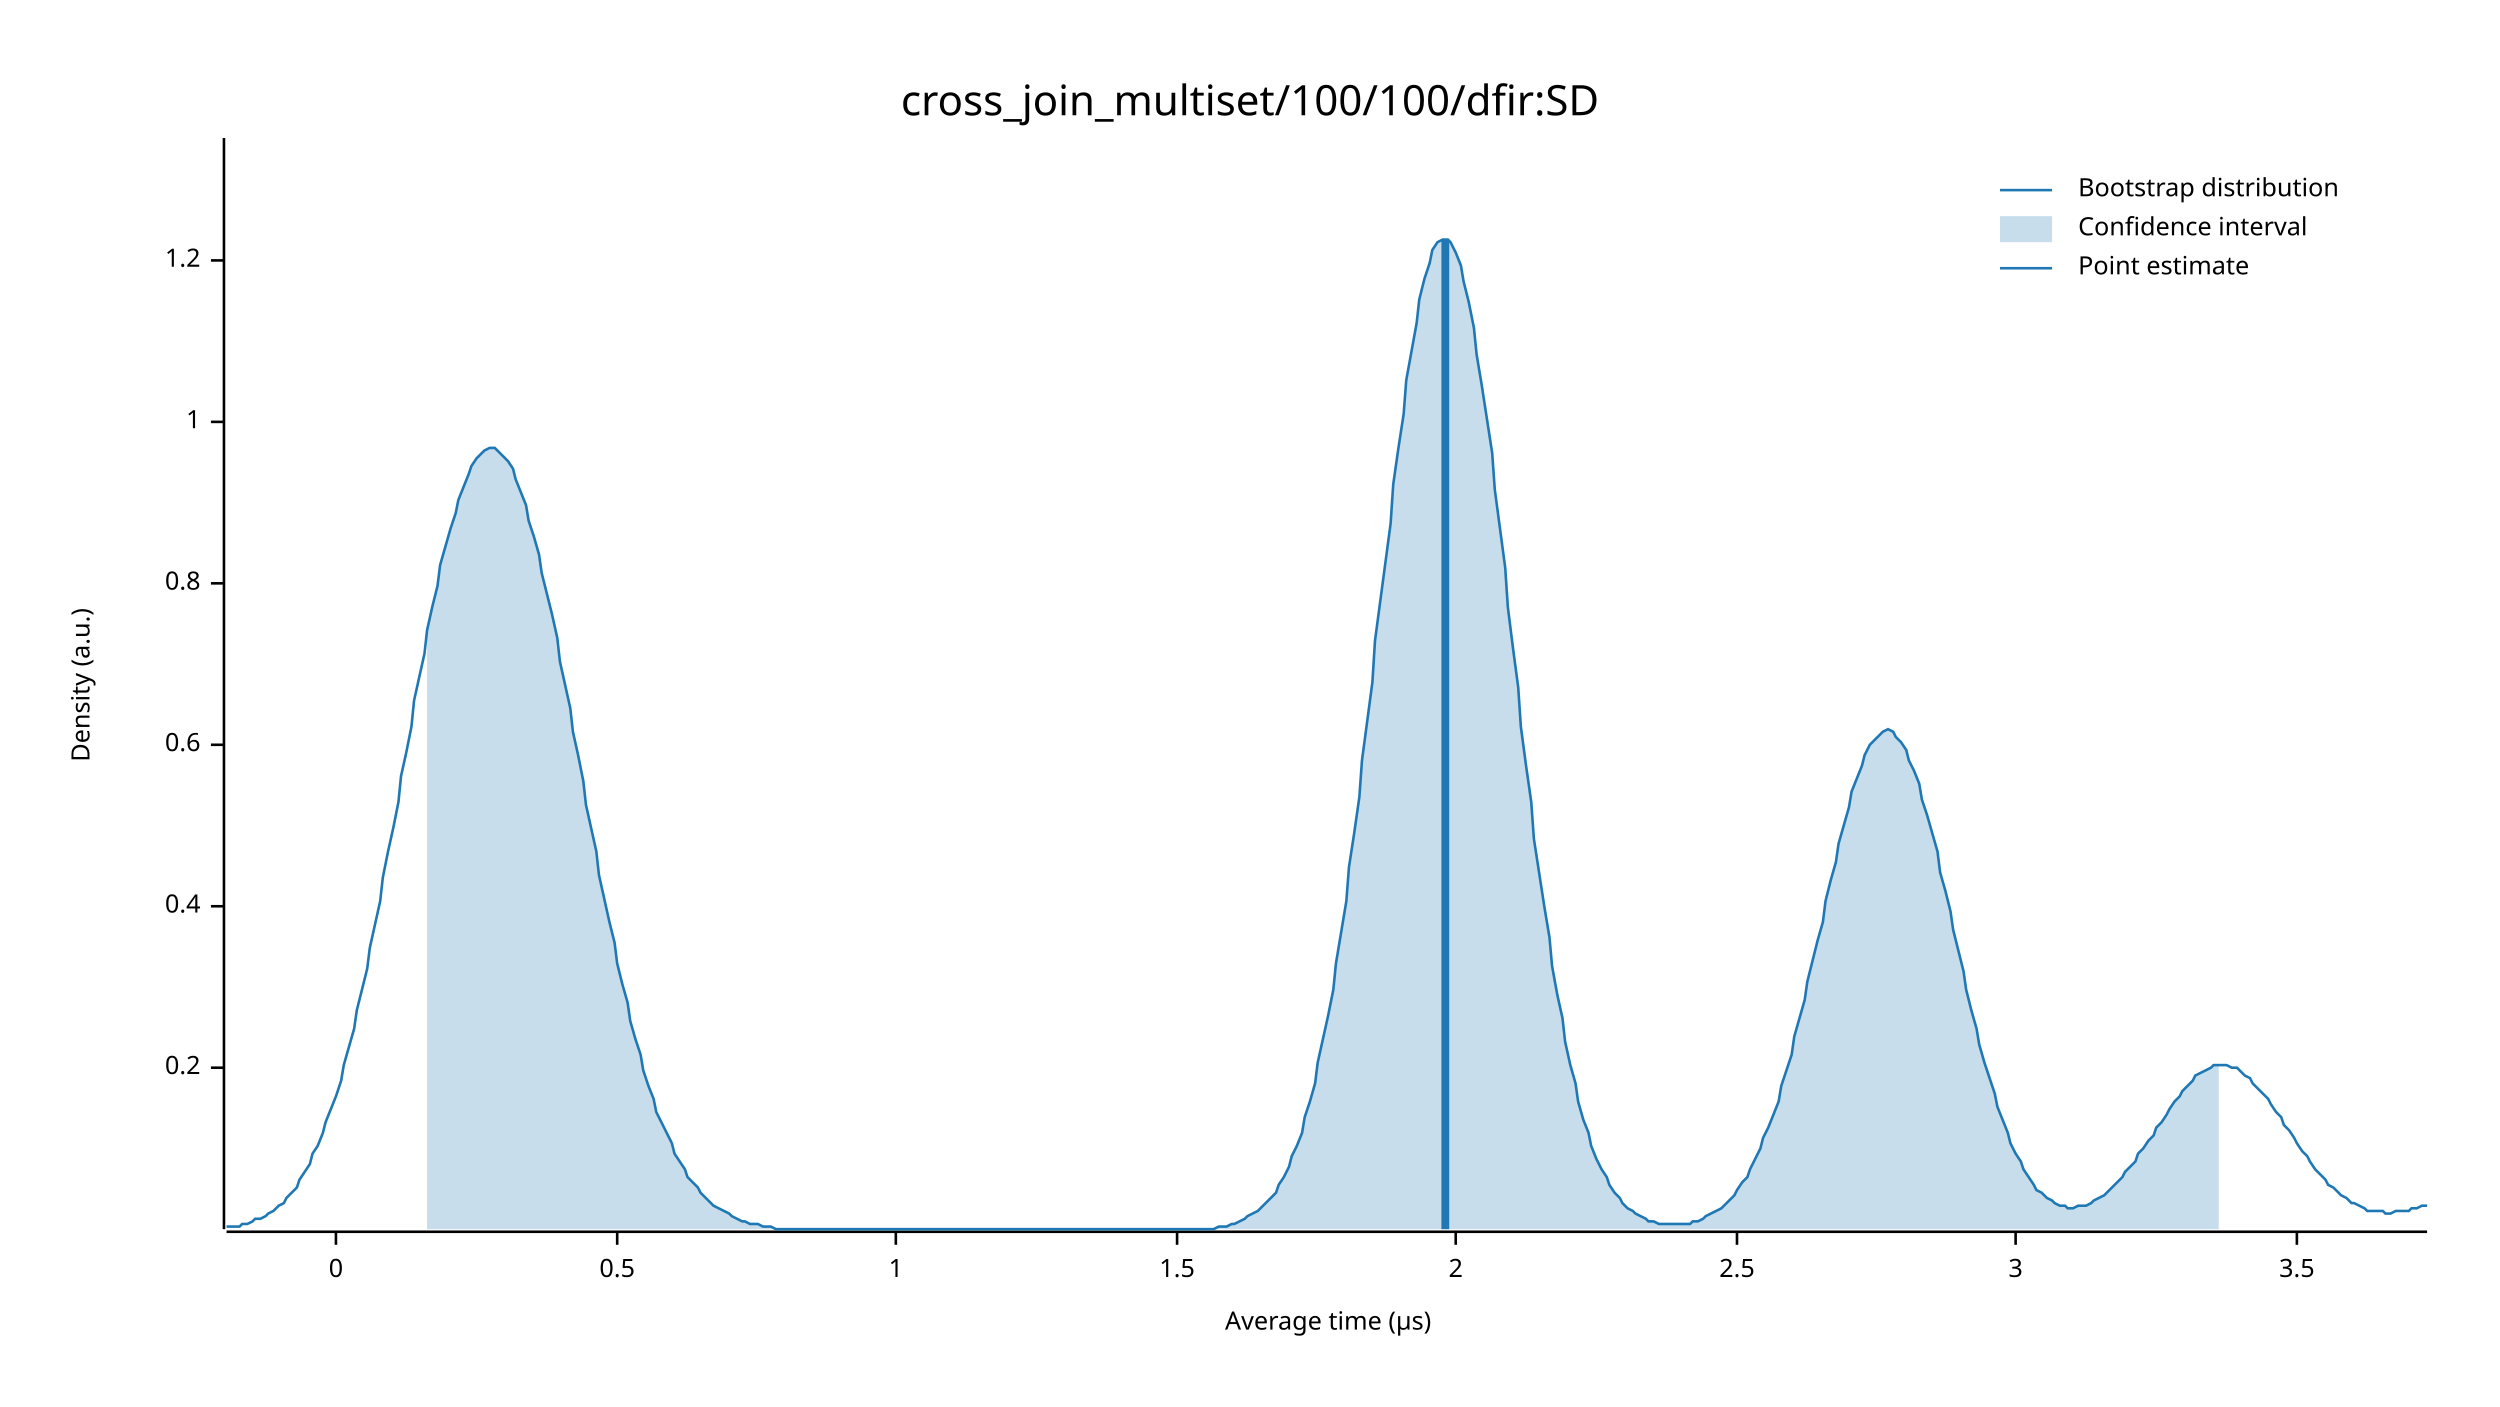
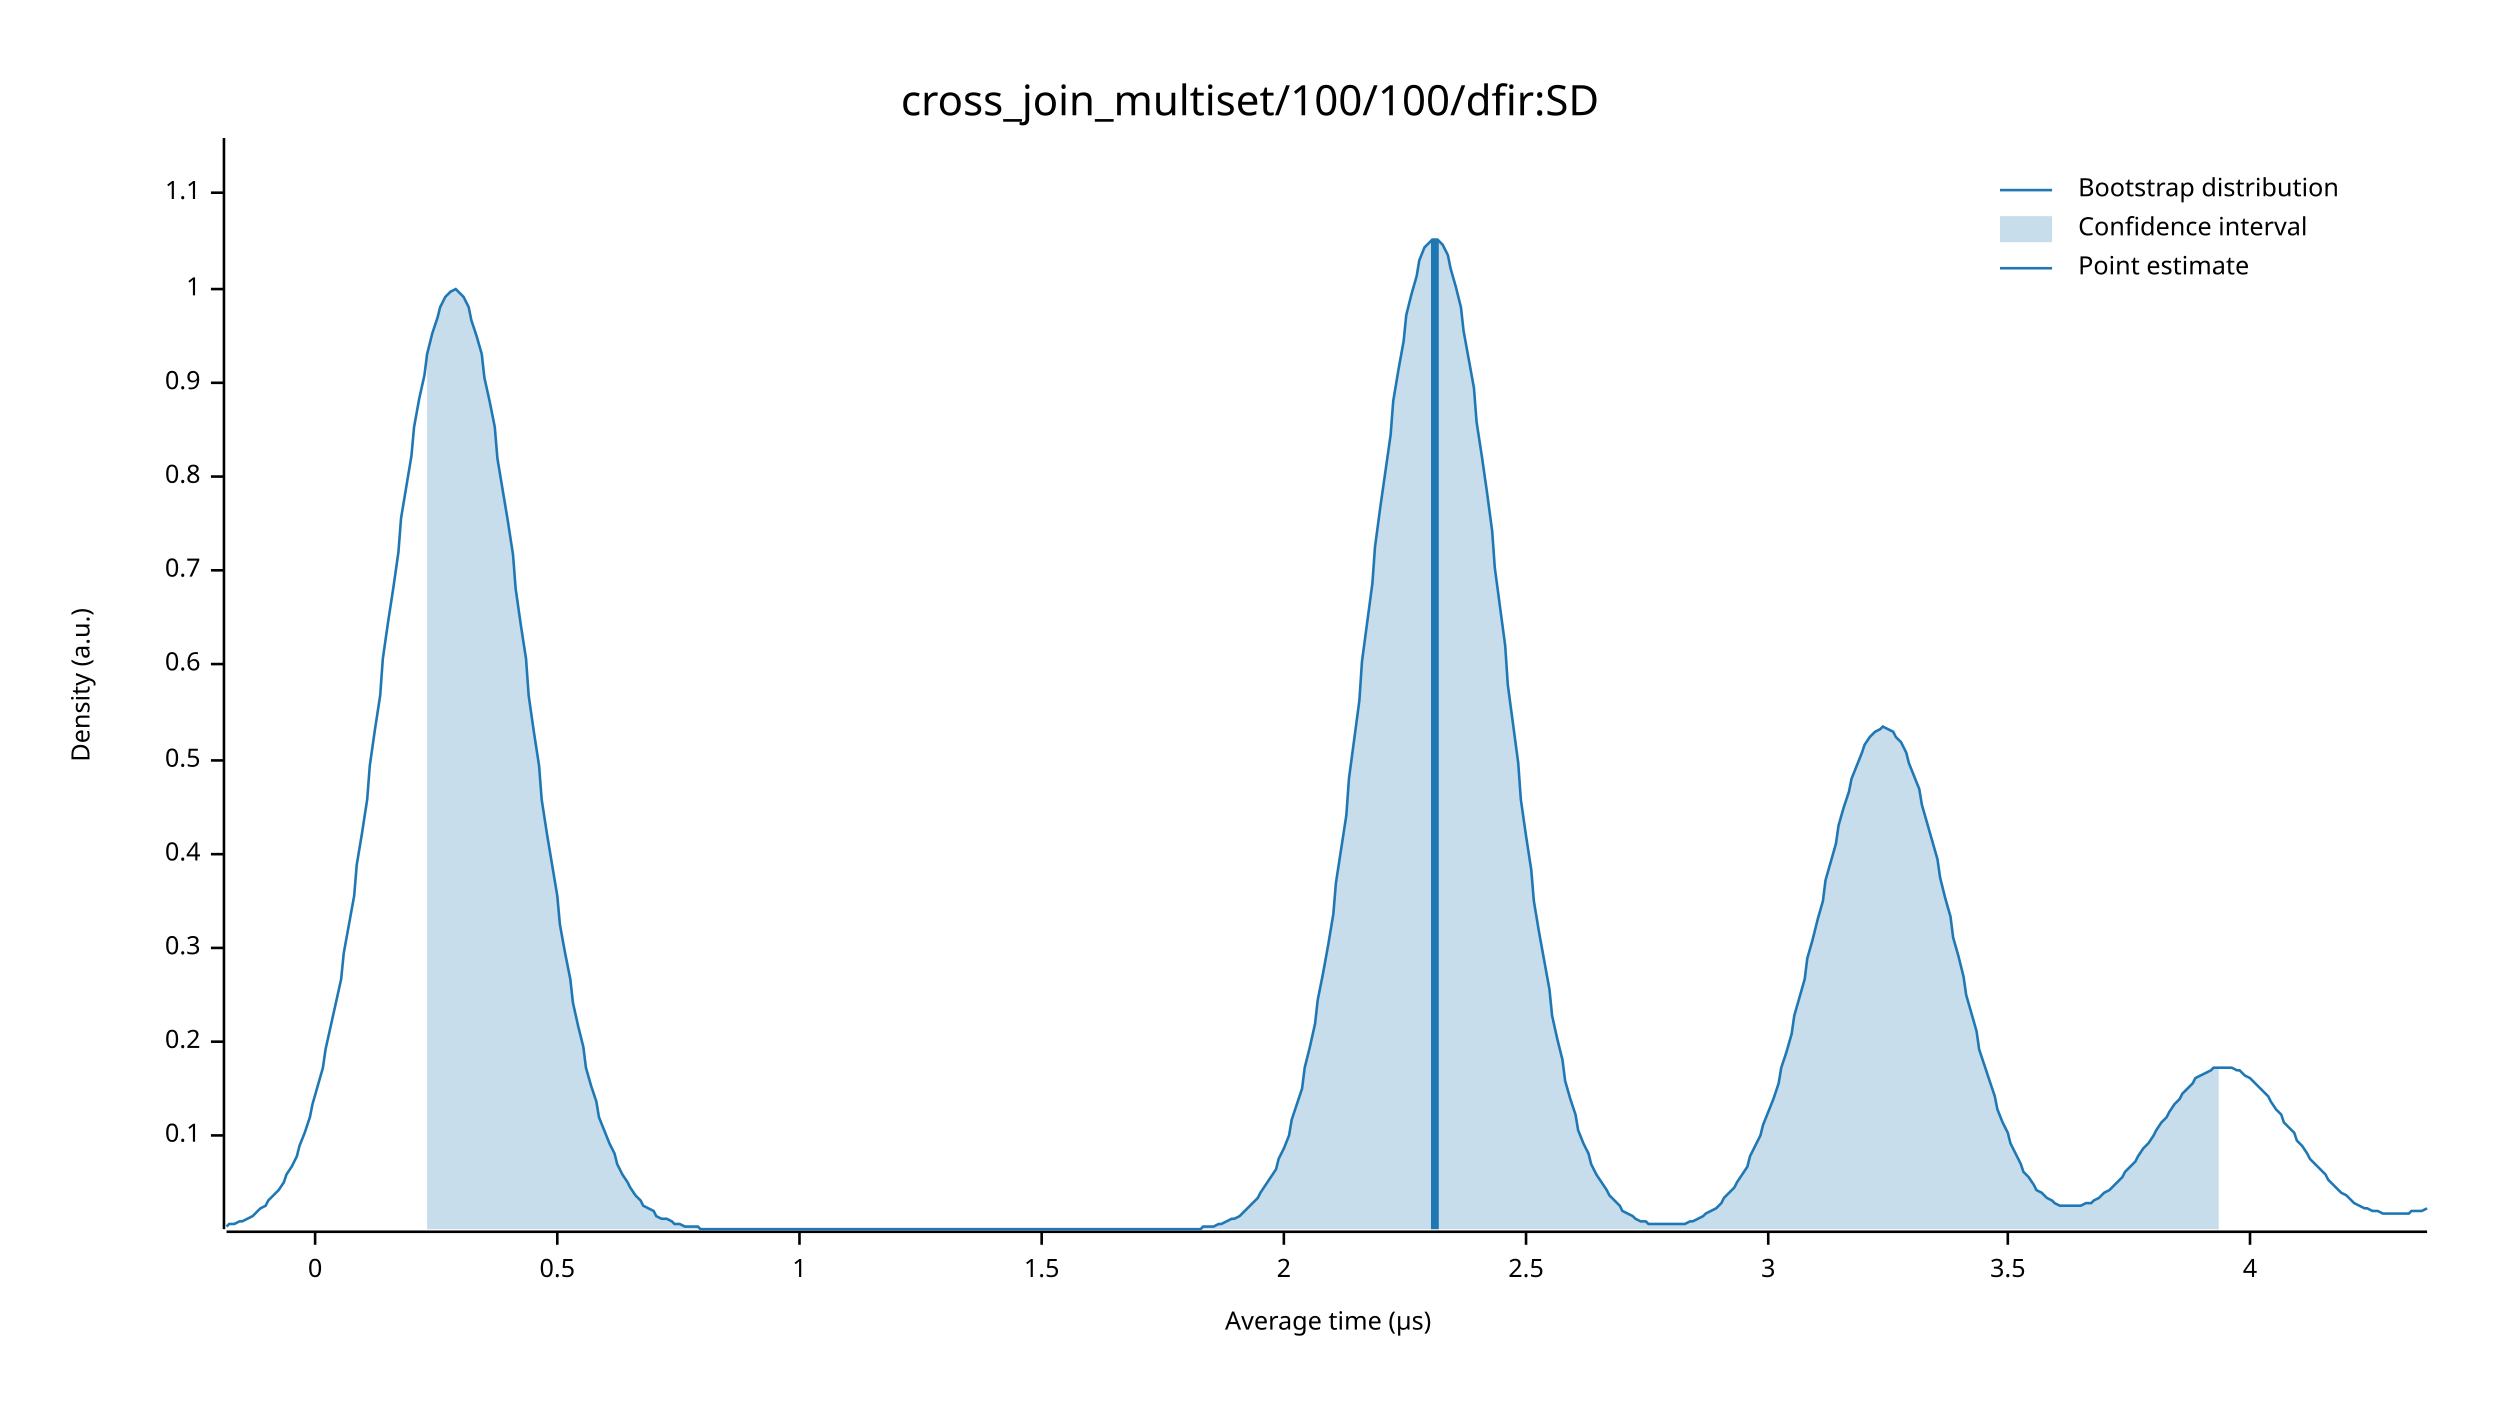
<svg xmlns="http://www.w3.org/2000/svg" width="960" height="540" viewBox="0 0 960 540">
  <text x="480" y="32" dy="0.76em" text-anchor="middle" font-family="sans-serif" font-size="16.129" opacity="1" fill="#000000">
cross_join_multiset/100/100/dfir:SD
</text>
  <text x="27" y="263" dy="0.76em" text-anchor="middle" font-family="sans-serif" font-size="9.677" opacity="1" fill="#000000" transform="rotate(270, 27, 263)">
Density (a.u.)
</text>
  <text x="510" y="513" dy="-0.5ex" text-anchor="middle" font-family="sans-serif" font-size="9.677" opacity="1" fill="#000000">
Average time (µs)
</text>
  <polyline fill="none" opacity="1" stroke="#000000" stroke-width="1" points="86,53 86,472 " />
-   <text x="77" y="410" dy="0.5ex" text-anchor="end" font-family="sans-serif" font-size="9.677" opacity="1" fill="#000000">
+   <text x="77" y="436" dy="0.5ex" text-anchor="end" font-family="sans-serif" font-size="9.677" opacity="1" fill="#000000">
+ 0.1
+ </text>
+   <polyline fill="none" opacity="1" stroke="#000000" stroke-width="1" points="81,436 86,436 " />
+   <text x="77" y="400" dy="0.5ex" text-anchor="end" font-family="sans-serif" font-size="9.677" opacity="1" fill="#000000">
0.2
</text>
-   <polyline fill="none" opacity="1" stroke="#000000" stroke-width="1" points="81,410 86,410 " />
-   <text x="77" y="348" dy="0.5ex" text-anchor="end" font-family="sans-serif" font-size="9.677" opacity="1" fill="#000000">
+   <polyline fill="none" opacity="1" stroke="#000000" stroke-width="1" points="81,400 86,400 " />
+   <text x="77" y="364" dy="0.5ex" text-anchor="end" font-family="sans-serif" font-size="9.677" opacity="1" fill="#000000">
+ 0.3
+ </text>
+   <polyline fill="none" opacity="1" stroke="#000000" stroke-width="1" points="81,364 86,364 " />
+   <text x="77" y="328" dy="0.5ex" text-anchor="end" font-family="sans-serif" font-size="9.677" opacity="1" fill="#000000">
0.4
</text>
-   <polyline fill="none" opacity="1" stroke="#000000" stroke-width="1" points="81,348 86,348 " />
-   <text x="77" y="286" dy="0.5ex" text-anchor="end" font-family="sans-serif" font-size="9.677" opacity="1" fill="#000000">
+   <polyline fill="none" opacity="1" stroke="#000000" stroke-width="1" points="81,328 86,328 " />
+   <text x="77" y="292" dy="0.5ex" text-anchor="end" font-family="sans-serif" font-size="9.677" opacity="1" fill="#000000">
+ 0.5
+ </text>
+   <polyline fill="none" opacity="1" stroke="#000000" stroke-width="1" points="81,292 86,292 " />
+   <text x="77" y="255" dy="0.5ex" text-anchor="end" font-family="sans-serif" font-size="9.677" opacity="1" fill="#000000">
0.6
</text>
-   <polyline fill="none" opacity="1" stroke="#000000" stroke-width="1" points="81,286 86,286 " />
-   <text x="77" y="224" dy="0.5ex" text-anchor="end" font-family="sans-serif" font-size="9.677" opacity="1" fill="#000000">
+   <polyline fill="none" opacity="1" stroke="#000000" stroke-width="1" points="81,255 86,255 " />
+   <text x="77" y="219" dy="0.5ex" text-anchor="end" font-family="sans-serif" font-size="9.677" opacity="1" fill="#000000">
+ 0.7
+ </text>
+   <polyline fill="none" opacity="1" stroke="#000000" stroke-width="1" points="81,219 86,219 " />
+   <text x="77" y="183" dy="0.5ex" text-anchor="end" font-family="sans-serif" font-size="9.677" opacity="1" fill="#000000">
0.8
</text>
-   <polyline fill="none" opacity="1" stroke="#000000" stroke-width="1" points="81,224 86,224 " />
-   <text x="77" y="162" dy="0.5ex" text-anchor="end" font-family="sans-serif" font-size="9.677" opacity="1" fill="#000000">
+   <polyline fill="none" opacity="1" stroke="#000000" stroke-width="1" points="81,183 86,183 " />
+   <text x="77" y="147" dy="0.5ex" text-anchor="end" font-family="sans-serif" font-size="9.677" opacity="1" fill="#000000">
+ 0.9
+ </text>
+   <polyline fill="none" opacity="1" stroke="#000000" stroke-width="1" points="81,147 86,147 " />
+   <text x="77" y="111" dy="0.5ex" text-anchor="end" font-family="sans-serif" font-size="9.677" opacity="1" fill="#000000">
1
</text>
-   <polyline fill="none" opacity="1" stroke="#000000" stroke-width="1" points="81,162 86,162 " />
-   <text x="77" y="100" dy="0.5ex" text-anchor="end" font-family="sans-serif" font-size="9.677" opacity="1" fill="#000000">
- 1.2
+   <polyline fill="none" opacity="1" stroke="#000000" stroke-width="1" points="81,111 86,111 " />
+   <text x="77" y="74" dy="0.5ex" text-anchor="end" font-family="sans-serif" font-size="9.677" opacity="1" fill="#000000">
+ 1.1
</text>
-   <polyline fill="none" opacity="1" stroke="#000000" stroke-width="1" points="81,100 86,100 " />
+   <polyline fill="none" opacity="1" stroke="#000000" stroke-width="1" points="81,74 86,74 " />
  <polyline fill="none" opacity="1" stroke="#000000" stroke-width="1" points="87,473 932,473 " />
-   <text x="129" y="483" dy="0.76em" text-anchor="middle" font-family="sans-serif" font-size="9.677" opacity="1" fill="#000000">
+   <text x="121" y="483" dy="0.76em" text-anchor="middle" font-family="sans-serif" font-size="9.677" opacity="1" fill="#000000">
0
</text>
-   <polyline fill="none" opacity="1" stroke="#000000" stroke-width="1" points="129,473 129,478 " />
-   <text x="237" y="483" dy="0.76em" text-anchor="middle" font-family="sans-serif" font-size="9.677" opacity="1" fill="#000000">
+   <polyline fill="none" opacity="1" stroke="#000000" stroke-width="1" points="121,473 121,478 " />
+   <text x="214" y="483" dy="0.76em" text-anchor="middle" font-family="sans-serif" font-size="9.677" opacity="1" fill="#000000">
0.5
</text>
-   <polyline fill="none" opacity="1" stroke="#000000" stroke-width="1" points="237,473 237,478 " />
-   <text x="344" y="483" dy="0.76em" text-anchor="middle" font-family="sans-serif" font-size="9.677" opacity="1" fill="#000000">
+   <polyline fill="none" opacity="1" stroke="#000000" stroke-width="1" points="214,473 214,478 " />
+   <text x="307" y="483" dy="0.76em" text-anchor="middle" font-family="sans-serif" font-size="9.677" opacity="1" fill="#000000">
1
</text>
-   <polyline fill="none" opacity="1" stroke="#000000" stroke-width="1" points="344,473 344,478 " />
-   <text x="452" y="483" dy="0.76em" text-anchor="middle" font-family="sans-serif" font-size="9.677" opacity="1" fill="#000000">
+   <polyline fill="none" opacity="1" stroke="#000000" stroke-width="1" points="307,473 307,478 " />
+   <text x="400" y="483" dy="0.76em" text-anchor="middle" font-family="sans-serif" font-size="9.677" opacity="1" fill="#000000">
1.5
</text>
-   <polyline fill="none" opacity="1" stroke="#000000" stroke-width="1" points="452,473 452,478 " />
-   <text x="559" y="483" dy="0.76em" text-anchor="middle" font-family="sans-serif" font-size="9.677" opacity="1" fill="#000000">
+   <polyline fill="none" opacity="1" stroke="#000000" stroke-width="1" points="400,473 400,478 " />
+   <text x="493" y="483" dy="0.76em" text-anchor="middle" font-family="sans-serif" font-size="9.677" opacity="1" fill="#000000">
2
</text>
-   <polyline fill="none" opacity="1" stroke="#000000" stroke-width="1" points="559,473 559,478 " />
-   <text x="667" y="483" dy="0.76em" text-anchor="middle" font-family="sans-serif" font-size="9.677" opacity="1" fill="#000000">
+   <polyline fill="none" opacity="1" stroke="#000000" stroke-width="1" points="493,473 493,478 " />
+   <text x="586" y="483" dy="0.76em" text-anchor="middle" font-family="sans-serif" font-size="9.677" opacity="1" fill="#000000">
2.5
</text>
-   <polyline fill="none" opacity="1" stroke="#000000" stroke-width="1" points="667,473 667,478 " />
-   <text x="774" y="483" dy="0.76em" text-anchor="middle" font-family="sans-serif" font-size="9.677" opacity="1" fill="#000000">
+   <polyline fill="none" opacity="1" stroke="#000000" stroke-width="1" points="586,473 586,478 " />
+   <text x="679" y="483" dy="0.76em" text-anchor="middle" font-family="sans-serif" font-size="9.677" opacity="1" fill="#000000">
3
</text>
-   <polyline fill="none" opacity="1" stroke="#000000" stroke-width="1" points="774,473 774,478 " />
-   <text x="882" y="483" dy="0.76em" text-anchor="middle" font-family="sans-serif" font-size="9.677" opacity="1" fill="#000000">
+   <polyline fill="none" opacity="1" stroke="#000000" stroke-width="1" points="679,473 679,478 " />
+   <text x="771" y="483" dy="0.76em" text-anchor="middle" font-family="sans-serif" font-size="9.677" opacity="1" fill="#000000">
3.5
</text>
-   <polyline fill="none" opacity="1" stroke="#000000" stroke-width="1" points="882,473 882,478 " />
-   <polyline fill="none" opacity="1" stroke="#1F78B4" stroke-width="1" points="87,471 88,471 90,471 92,471 93,470 95,470 97,469 98,468 100,468 102,467 103,466 105,465 107,463 109,462 110,460 112,458 114,456 115,453 117,450 119,447 120,443 122,440 124,435 125,431 127,426 129,421 131,415 132,409 134,402 136,395 137,388 139,380 141,372 142,364 144,355 146,346 147,337 149,327 151,318 153,308 154,298 156,289 158,279 159,269 161,260 163,251 164,242 166,233 168,225 169,217 171,210 173,203 175,197 176,192 178,187 180,182 181,179 183,176 185,174 186,173 188,172 190,172 191,173 193,175 195,177 197,180 198,184 200,189 202,194 203,200 205,206 207,213 208,220 210,228 212,236 214,245 215,254 217,263 219,272 220,281 222,290 224,300 225,309 227,318 229,327 230,336 232,345 234,354 236,362 237,370 239,378 241,385 242,392 244,399 246,405 247,411 249,417 251,422 252,427 254,431 256,435 258,439 259,443 261,446 263,449 264,452 266,454 268,456 269,458 271,460 273,462 274,463 276,464 278,465 280,466 281,467 283,468 285,469 286,469 288,470 290,470 291,470 293,471 295,471 296,471 298,472 300,472 302,472 303,472 305,472 307,472 308,472 310,472 312,472 313,472 315,472 317,472 318,472 320,472 322,472 324,472 325,472 327,472 329,472 330,472 332,472 334,472 335,472 337,472 339,472 341,472 342,472 344,472 346,472 347,472 349,472 351,472 352,472 354,472 356,472 357,472 359,472 361,472 363,472 364,472 366,472 368,472 369,472 371,472 373,472 374,472 376,472 378,472 379,472 381,472 383,472 385,472 386,472 388,472 390,472 391,472 393,472 395,472 396,472 398,472 400,472 401,472 403,472 405,472 407,472 408,472 410,472 412,472 413,472 415,472 417,472 418,472 420,472 422,472 423,472 425,472 427,472 429,472 430,472 432,472 434,472 435,472 437,472 439,472 440,472 442,472 444,472 445,472 447,472 449,472 451,472 452,472 454,472 456,472 457,472 459,472 461,472 462,472 464,472 466,472 468,471 469,471 471,471 473,470 474,470 476,469 478,468 479,467 481,466 483,465 484,464 486,462 488,460 490,458 491,455 493,452 495,448 496,444 498,440 500,435 501,429 503,423 505,416 506,408 508,399 510,390 512,380 513,370 515,358 517,346 518,333 520,320 522,306 523,292 525,277 527,262 528,246 530,231 532,216 534,201 535,186 537,172 539,159 540,146 542,135 544,124 545,115 547,107 549,101 550,96 552,93 554,92 556,92 557,93 559,97 561,102 562,108 564,116 566,126 567,136 569,148 571,161 573,174 574,188 576,203 578,218 579,233 581,249 583,264 584,279 586,294 588,308 589,322 591,335 593,348 595,360 596,371 598,382 600,391 601,400 603,409 605,416 606,423 608,430 610,435 611,440 613,445 615,449 617,452 618,455 620,458 622,460 623,462 625,464 627,465 628,466 630,467 632,468 633,469 635,469 637,470 639,470 640,470 642,470 644,470 645,470 647,470 649,470 650,469 652,469 654,468 655,467 657,466 659,465 661,464 662,463 664,461 666,459 667,457 669,454 671,452 672,449 674,445 676,441 677,437 679,433 681,428 683,423 684,417 686,411 688,405 689,398 691,391 693,384 694,377 696,369 698,361 700,354 701,346 703,338 705,331 706,324 708,317 710,310 711,304 713,299 715,294 716,290 718,286 720,284 722,282 723,281 725,280 727,281 728,283 730,285 732,288 733,292 735,296 737,301 738,307 740,313 742,320 744,327 745,335 747,342 749,350 750,357 752,365 754,373 755,380 757,388 759,395 760,401 762,408 764,414 766,420 767,425 769,430 771,435 772,439 774,443 776,446 777,449 779,452 781,455 782,457 784,458 786,460 788,461 789,462 791,463 793,463 794,464 796,464 798,463 799,463 801,463 803,462 804,461 806,460 808,459 810,457 811,456 813,454 815,452 816,450 818,448 820,446 821,443 823,441 825,438 827,436 828,433 830,431 832,428 833,426 835,423 837,421 838,419 840,417 842,415 843,413 845,412 847,411 849,410 850,409 852,409 854,409 855,409 857,410 859,410 860,411 862,413 864,414 865,416 867,418 869,420 871,422 872,424 874,427 876,429 877,432 879,434 881,437 882,439 884,442 886,444 887,446 889,449 891,451 893,453 894,455 896,456 898,458 899,459 901,460 903,462 904,462 906,463 908,464 909,465 911,465 913,465 915,465 916,466 918,466 920,465 921,465 923,465 925,465 926,464 928,464 930,463 932,463 " />
-   <polygon opacity="0.25" fill="#1F78B4" points="164,242 166,233 168,225 169,217 171,210 173,203 175,197 176,192 178,187 180,182 181,179 183,176 185,174 186,173 188,172 190,172 191,173 193,175 195,177 197,180 198,184 200,189 202,194 203,200 205,206 207,213 208,220 210,228 212,236 214,245 215,254 217,263 219,272 220,281 222,290 224,300 225,309 227,318 229,327 230,336 232,345 234,354 236,362 237,370 239,378 241,385 242,392 244,399 246,405 247,411 249,417 251,422 252,427 254,431 256,435 258,439 259,443 261,446 263,449 264,452 266,454 268,456 269,458 271,460 273,462 274,463 276,464 278,465 280,466 281,467 283,468 285,469 286,469 288,470 290,470 291,470 293,471 295,471 296,471 298,472 300,472 302,472 303,472 305,472 307,472 308,472 310,472 312,472 313,472 315,472 317,472 318,472 320,472 322,472 324,472 325,472 327,472 329,472 330,472 332,472 334,472 335,472 337,472 339,472 341,472 342,472 344,472 346,472 347,472 349,472 351,472 352,472 354,472 356,472 357,472 359,472 361,472 363,472 364,472 366,472 368,472 369,472 371,472 373,472 374,472 376,472 378,472 379,472 381,472 383,472 385,472 386,472 388,472 390,472 391,472 393,472 395,472 396,472 398,472 400,472 401,472 403,472 405,472 407,472 408,472 410,472 412,472 413,472 415,472 417,472 418,472 420,472 422,472 423,472 425,472 427,472 429,472 430,472 432,472 434,472 435,472 437,472 439,472 440,472 442,472 444,472 445,472 447,472 449,472 451,472 452,472 454,472 456,472 457,472 459,472 461,472 462,472 464,472 466,472 468,471 469,471 471,471 473,470 474,470 476,469 478,468 479,467 481,466 483,465 484,464 486,462 488,460 490,458 491,455 493,452 495,448 496,444 498,440 500,435 501,429 503,423 505,416 506,408 508,399 510,390 512,380 513,370 515,358 517,346 518,333 520,320 522,306 523,292 525,277 527,262 528,246 530,231 532,216 534,201 535,186 537,172 539,159 540,146 542,135 544,124 545,115 547,107 549,101 550,96 552,93 554,92 556,92 557,93 559,97 561,102 562,108 564,116 566,126 567,136 569,148 571,161 573,174 574,188 576,203 578,218 579,233 581,249 583,264 584,279 586,294 588,308 589,322 591,335 593,348 595,360 596,371 598,382 600,391 601,400 603,409 605,416 606,423 608,430 610,435 611,440 613,445 615,449 617,452 618,455 620,458 622,460 623,462 625,464 627,465 628,466 630,467 632,468 633,469 635,469 637,470 639,470 640,470 642,470 644,470 645,470 647,470 649,470 650,469 652,469 654,468 655,467 657,466 659,465 661,464 662,463 664,461 666,459 667,457 669,454 671,452 672,449 674,445 676,441 677,437 679,433 681,428 683,423 684,417 686,411 688,405 689,398 691,391 693,384 694,377 696,369 698,361 700,354 701,346 703,338 705,331 706,324 708,317 710,310 711,304 713,299 715,294 716,290 718,286 720,284 722,282 723,281 725,280 727,281 728,283 730,285 732,288 733,292 735,296 737,301 738,307 740,313 742,320 744,327 745,335 747,342 749,350 750,357 752,365 754,373 755,380 757,388 759,395 760,401 762,408 764,414 766,420 767,425 769,430 771,435 772,439 774,443 776,446 777,449 779,452 781,455 782,457 784,458 786,460 788,461 789,462 791,463 793,463 794,464 796,464 798,463 799,463 801,463 803,462 804,461 806,460 808,459 810,457 811,456 813,454 815,452 816,450 818,448 820,446 821,443 823,441 825,438 827,436 828,433 830,431 832,428 833,426 835,423 837,421 838,419 840,417 842,415 843,413 845,412 847,411 849,410 850,409 852,409 852,472 164,472 " />
-   <polyline fill="none" opacity="1" stroke="#1F78B4" stroke-width="3" points="555,472 555,92 " />
+   <polyline fill="none" opacity="1" stroke="#000000" stroke-width="1" points="771,473 771,478 " />
+   <text x="864" y="483" dy="0.76em" text-anchor="middle" font-family="sans-serif" font-size="9.677" opacity="1" fill="#000000">
+ 4
+ </text>
+   <polyline fill="none" opacity="1" stroke="#000000" stroke-width="1" points="864,473 864,478 " />
+   <polyline fill="none" opacity="1" stroke="#1F78B4" stroke-width="1" points="87,471 88,470 90,470 92,469 93,469 95,468 97,467 98,466 100,464 102,463 103,461 105,459 107,457 109,454 110,451 112,448 114,444 115,440 117,435 119,429 120,424 122,417 124,410 125,403 127,394 129,385 131,376 132,366 134,355 136,344 137,332 139,320 141,307 142,294 144,280 146,267 147,253 149,239 151,226 153,212 154,199 156,187 158,175 159,164 161,153 163,144 164,136 166,128 168,122 169,118 171,114 173,112 175,111 176,112 178,114 180,118 181,123 183,129 185,136 186,145 188,154 190,164 191,176 193,188 195,200 197,213 198,226 200,240 202,253 203,267 205,281 207,294 208,307 210,320 212,332 214,344 215,355 217,366 219,376 220,385 222,394 224,402 225,410 227,417 229,423 230,429 232,434 234,439 236,443 237,447 239,451 241,454 242,456 244,459 246,461 247,463 249,464 251,465 252,467 254,468 256,468 258,469 259,470 261,470 263,471 264,471 266,471 268,471 269,472 271,472 273,472 274,472 276,472 278,472 280,472 281,472 283,472 285,472 286,472 288,472 290,472 291,472 293,472 295,472 296,472 298,472 300,472 302,472 303,472 305,472 307,472 308,472 310,472 312,472 313,472 315,472 317,472 318,472 320,472 322,472 324,472 325,472 327,472 329,472 330,472 332,472 334,472 335,472 337,472 339,472 341,472 342,472 344,472 346,472 347,472 349,472 351,472 352,472 354,472 356,472 357,472 359,472 361,472 363,472 364,472 366,472 368,472 369,472 371,472 373,472 374,472 376,472 378,472 379,472 381,472 383,472 385,472 386,472 388,472 390,472 391,472 393,472 395,472 396,472 398,472 400,472 401,472 403,472 405,472 407,472 408,472 410,472 412,472 413,472 415,472 417,472 418,472 420,472 422,472 423,472 425,472 427,472 429,472 430,472 432,472 434,472 435,472 437,472 439,472 440,472 442,472 444,472 445,472 447,472 449,472 451,472 452,472 454,472 456,472 457,472 459,472 461,472 462,471 464,471 466,471 468,470 469,470 471,469 473,468 474,468 476,467 478,465 479,464 481,462 483,460 484,458 486,455 488,452 490,449 491,445 493,441 495,436 496,430 498,424 500,418 501,410 503,402 505,393 506,384 508,374 510,363 512,351 513,339 515,326 517,313 518,299 520,284 522,269 523,254 525,239 527,224 528,210 530,195 532,181 534,167 535,154 537,142 539,131 540,121 542,113 544,106 545,100 547,95 549,93 550,92 552,92 554,94 556,98 557,103 559,110 561,118 562,127 564,138 566,149 567,162 569,175 571,189 573,204 574,218 576,233 578,248 579,263 581,278 583,293 584,307 586,321 588,334 589,346 591,358 593,369 595,380 596,390 598,399 600,407 601,415 603,422 605,428 606,434 608,439 610,443 611,447 613,451 615,454 617,457 618,459 620,461 622,463 623,465 625,466 627,467 628,468 630,469 632,469 633,470 635,470 637,470 639,470 640,470 642,470 644,470 645,470 647,470 649,469 650,469 652,468 654,467 655,466 657,465 659,464 661,462 662,460 664,458 666,456 667,454 669,451 671,448 672,444 674,440 676,436 677,432 679,427 681,422 683,416 684,410 686,404 688,397 689,390 691,383 693,376 694,368 696,361 698,353 700,346 701,338 703,331 705,324 706,317 708,310 710,304 711,299 713,294 715,289 716,286 718,283 720,281 722,280 723,279 725,280 727,281 728,283 730,285 732,289 733,293 735,298 737,303 738,309 740,316 742,323 744,330 745,337 747,345 749,352 750,360 752,367 754,375 755,382 757,389 759,396 760,403 762,409 764,415 766,421 767,426 769,431 771,435 772,439 774,443 776,447 777,450 779,452 781,455 782,457 784,458 786,460 788,461 789,462 791,463 793,463 794,463 796,463 798,463 799,463 801,462 803,462 804,461 806,460 808,458 810,457 811,456 813,454 815,452 816,450 818,448 820,446 821,444 823,441 825,439 827,436 828,434 830,431 832,429 833,427 835,424 837,422 838,420 840,418 842,416 843,414 845,413 847,412 849,411 850,410 852,410 854,410 855,410 857,410 859,411 860,411 862,413 864,414 865,415 867,417 869,419 871,421 872,423 874,426 876,428 877,431 879,433 881,435 882,438 884,440 886,443 887,445 889,447 891,449 893,451 894,453 896,455 898,457 899,458 901,459 903,461 904,462 906,463 908,464 909,464 911,465 913,465 915,466 916,466 918,466 920,466 921,466 923,466 925,466 926,465 928,465 930,465 932,464 " />
+   <polygon opacity="0.25" fill="#1F78B4" points="164,136 166,128 168,122 169,118 171,114 173,112 175,111 176,112 178,114 180,118 181,123 183,129 185,136 186,145 188,154 190,164 191,176 193,188 195,200 197,213 198,226 200,240 202,253 203,267 205,281 207,294 208,307 210,320 212,332 214,344 215,355 217,366 219,376 220,385 222,394 224,402 225,410 227,417 229,423 230,429 232,434 234,439 236,443 237,447 239,451 241,454 242,456 244,459 246,461 247,463 249,464 251,465 252,467 254,468 256,468 258,469 259,470 261,470 263,471 264,471 266,471 268,471 269,472 271,472 273,472 274,472 276,472 278,472 280,472 281,472 283,472 285,472 286,472 288,472 290,472 291,472 293,472 295,472 296,472 298,472 300,472 302,472 303,472 305,472 307,472 308,472 310,472 312,472 313,472 315,472 317,472 318,472 320,472 322,472 324,472 325,472 327,472 329,472 330,472 332,472 334,472 335,472 337,472 339,472 341,472 342,472 344,472 346,472 347,472 349,472 351,472 352,472 354,472 356,472 357,472 359,472 361,472 363,472 364,472 366,472 368,472 369,472 371,472 373,472 374,472 376,472 378,472 379,472 381,472 383,472 385,472 386,472 388,472 390,472 391,472 393,472 395,472 396,472 398,472 400,472 401,472 403,472 405,472 407,472 408,472 410,472 412,472 413,472 415,472 417,472 418,472 420,472 422,472 423,472 425,472 427,472 429,472 430,472 432,472 434,472 435,472 437,472 439,472 440,472 442,472 444,472 445,472 447,472 449,472 451,472 452,472 454,472 456,472 457,472 459,472 461,472 462,471 464,471 466,471 468,470 469,470 471,469 473,468 474,468 476,467 478,465 479,464 481,462 483,460 484,458 486,455 488,452 490,449 491,445 493,441 495,436 496,430 498,424 500,418 501,410 503,402 505,393 506,384 508,374 510,363 512,351 513,339 515,326 517,313 518,299 520,284 522,269 523,254 525,239 527,224 528,210 530,195 532,181 534,167 535,154 537,142 539,131 540,121 542,113 544,106 545,100 547,95 549,93 550,92 552,92 554,94 556,98 557,103 559,110 561,118 562,127 564,138 566,149 567,162 569,175 571,189 573,204 574,218 576,233 578,248 579,263 581,278 583,293 584,307 586,321 588,334 589,346 591,358 593,369 595,380 596,390 598,399 600,407 601,415 603,422 605,428 606,434 608,439 610,443 611,447 613,451 615,454 617,457 618,459 620,461 622,463 623,465 625,466 627,467 628,468 630,469 632,469 633,470 635,470 637,470 639,470 640,470 642,470 644,470 645,470 647,470 649,469 650,469 652,468 654,467 655,466 657,465 659,464 661,462 662,460 664,458 666,456 667,454 669,451 671,448 672,444 674,440 676,436 677,432 679,427 681,422 683,416 684,410 686,404 688,397 689,390 691,383 693,376 694,368 696,361 698,353 700,346 701,338 703,331 705,324 706,317 708,310 710,304 711,299 713,294 715,289 716,286 718,283 720,281 722,280 723,279 725,280 727,281 728,283 730,285 732,289 733,293 735,298 737,303 738,309 740,316 742,323 744,330 745,337 747,345 749,352 750,360 752,367 754,375 755,382 757,389 759,396 760,403 762,409 764,415 766,421 767,426 769,431 771,435 772,439 774,443 776,447 777,450 779,452 781,455 782,457 784,458 786,460 788,461 789,462 791,463 793,463 794,463 796,463 798,463 799,463 801,462 803,462 804,461 806,460 808,458 810,457 811,456 813,454 815,452 816,450 818,448 820,446 821,444 823,441 825,439 827,436 828,434 830,431 832,429 833,427 835,424 837,422 838,420 840,418 842,416 843,414 845,413 847,412 849,411 850,410 852,410 852,472 164,472 " />
+   <polyline fill="none" opacity="1" stroke="#1F78B4" stroke-width="3" points="551,472 551,92 " />
  <text x="798" y="68" dy="0.76em" text-anchor="start" font-family="sans-serif" font-size="9.677" opacity="1" fill="#000000">
Bootstrap distribution
</text>
  <text x="798" y="83" dy="0.76em" text-anchor="start" font-family="sans-serif" font-size="9.677" opacity="1" fill="#000000">
Confidence interval
</text>
  <text x="798" y="98" dy="0.76em" text-anchor="start" font-family="sans-serif" font-size="9.677" opacity="1" fill="#000000">
Point estimate
</text>
  <polyline fill="none" opacity="1" stroke="#1F78B4" stroke-width="1" points="768,73 788,73 " />
  <rect x="768" y="83" width="20" height="10" opacity="0.25" fill="#1F78B4" stroke="none" />
  <polyline fill="none" opacity="1" stroke="#1F78B4" stroke-width="1" points="768,103 788,103 " />
</svg>
